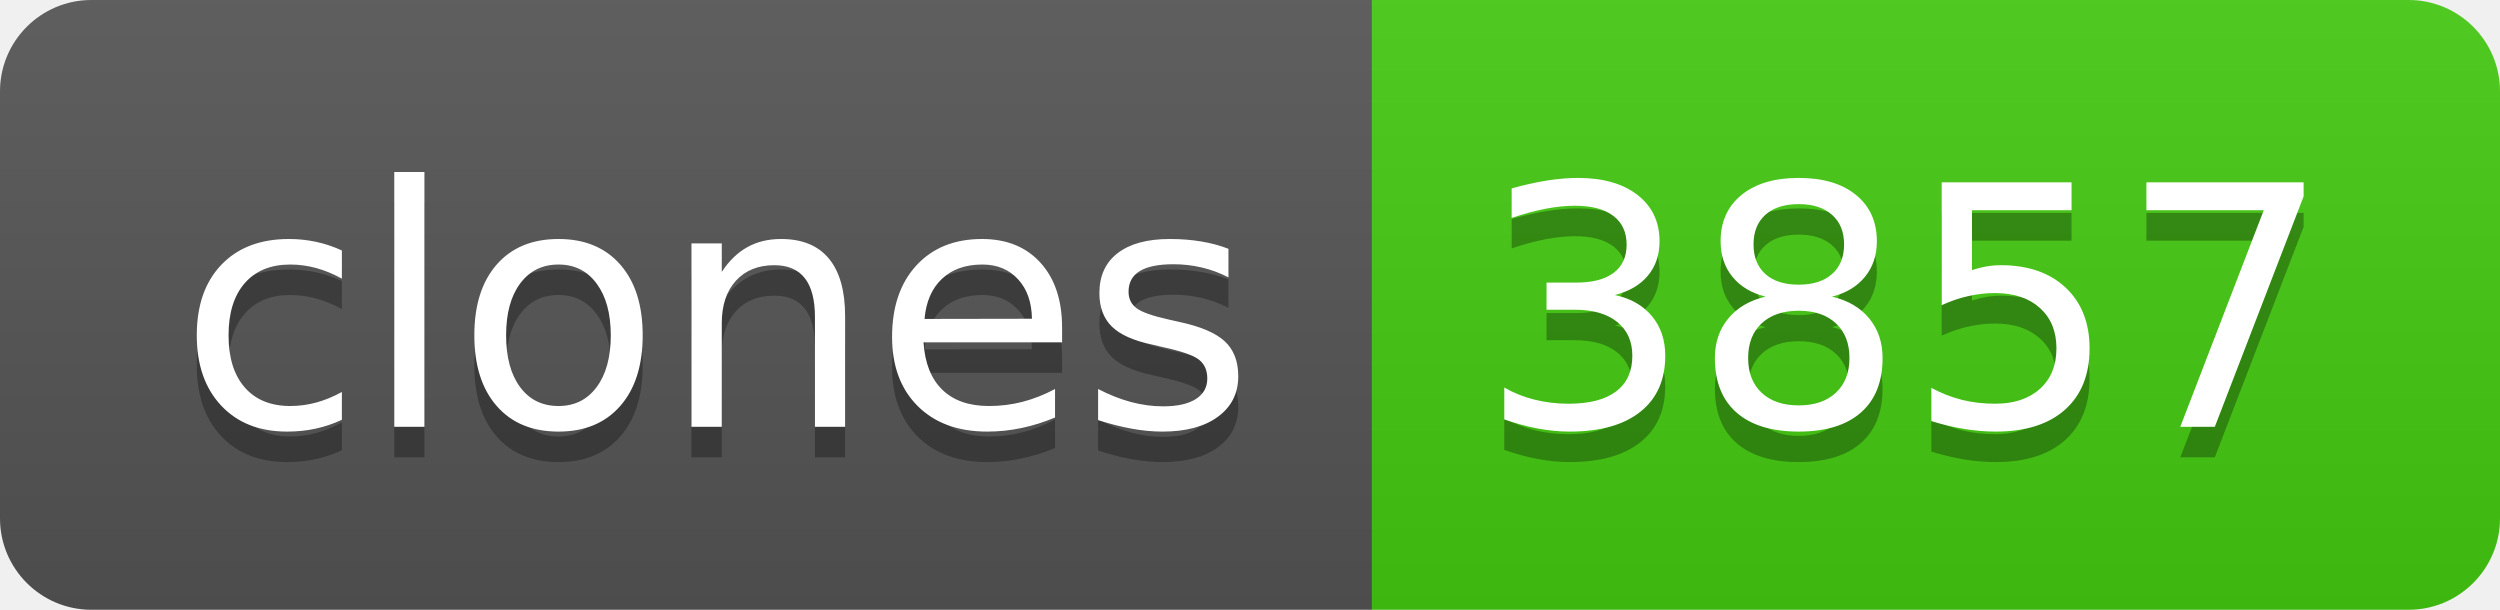
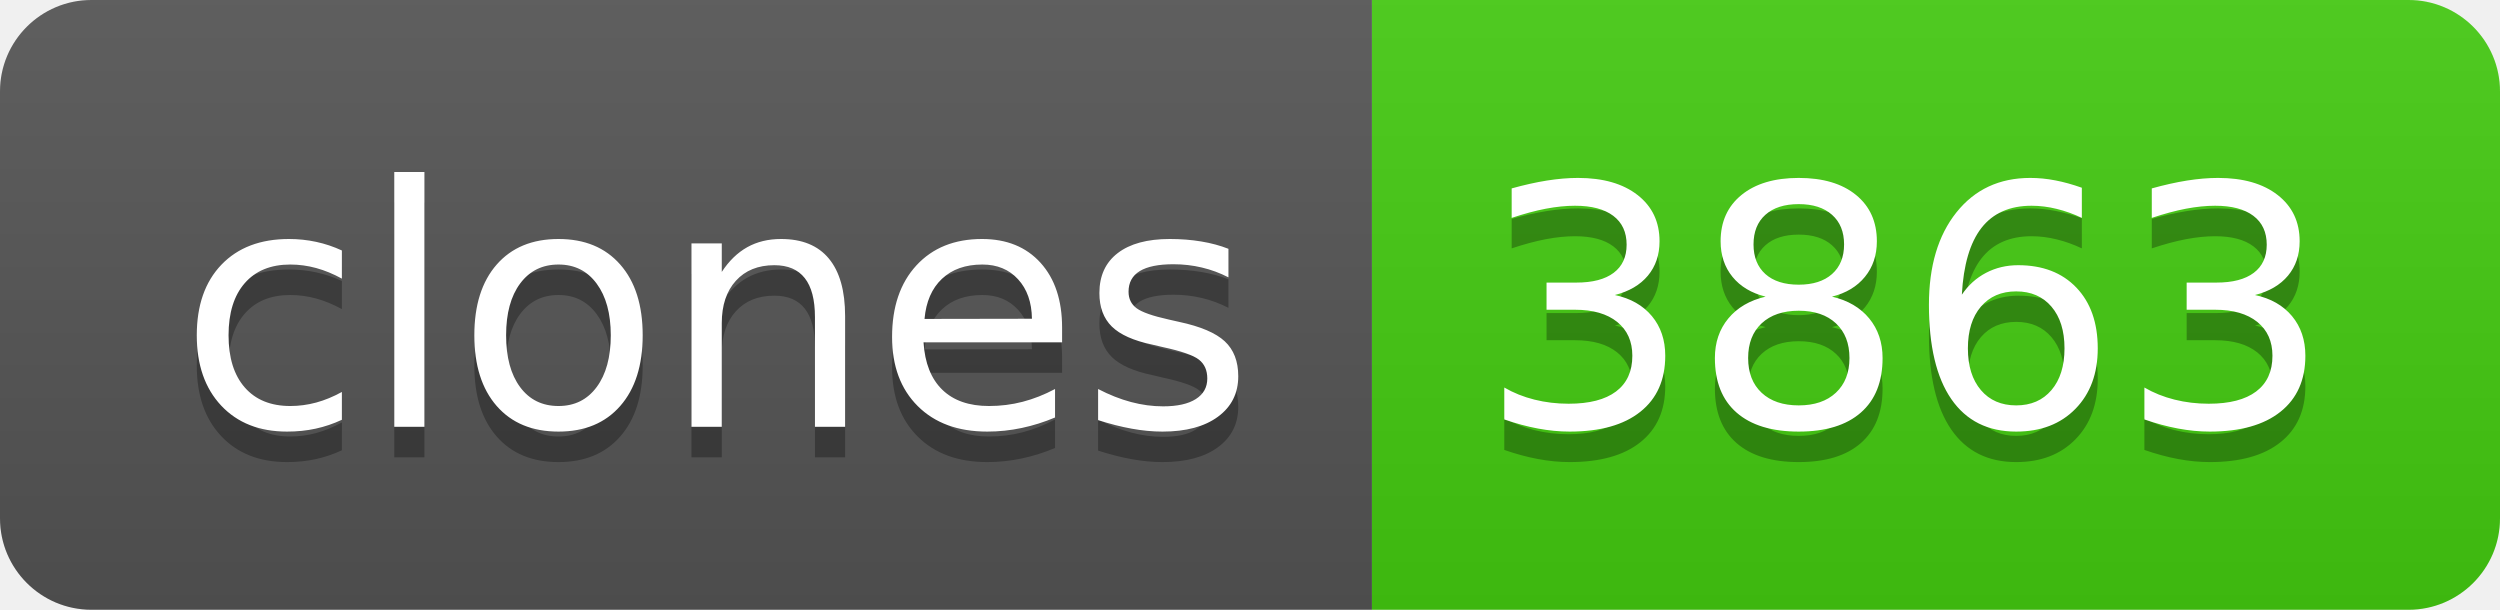
- <svg xmlns="http://www.w3.org/2000/svg" width="82" height="20" role="img" aria-label="clones: 3857">
+ <svg xmlns="http://www.w3.org/2000/svg" width="82" height="20" role="img" aria-label="clones: 3863">
  <linearGradient id="s" x2="0" y2="100%">
    <stop offset="0" stop-color="#bbb" stop-opacity=".1" />
    <stop offset="1" stop-opacity=".1" />
  </linearGradient>
  <clipPath id="r">
    <rect width="82" height="20" rx="3" fill="#fff" />
  </clipPath>
  <g clip-path="url(#r)">
    <rect width="45" height="20" fill="#555" />
    <rect x="45" width="37" height="20" fill="#4c1" />
    <rect width="82" height="20" fill="url(#s)" />
  </g>
  <g fill="#fff" text-anchor="middle" font-family="Verdana,Geneva,DejaVu Sans,sans-serif" text-rendering="geometricPrecision" font-size="110">
    <text aria-hidden="true" x="235" y="150" fill="#010101" fill-opacity=".3" transform="scale(.1)" textLength="350">clones</text>
    <text x="235" y="140" transform="scale(.1)" fill="#fff" textLength="350">clones</text>
-     <text aria-hidden="true" x="625" y="150" fill="#010101" fill-opacity=".3" transform="scale(.1)" textLength="270">3857</text>
-     <text x="625" y="140" transform="scale(.1)" fill="#fff" textLength="270">3857</text>
+     <text aria-hidden="true" x="625" y="150" fill="#010101" fill-opacity=".3" transform="scale(.1)" textLength="270">3863</text>
+     <text x="625" y="140" transform="scale(.1)" fill="#fff" textLength="270">3863</text>
  </g>
</svg>
